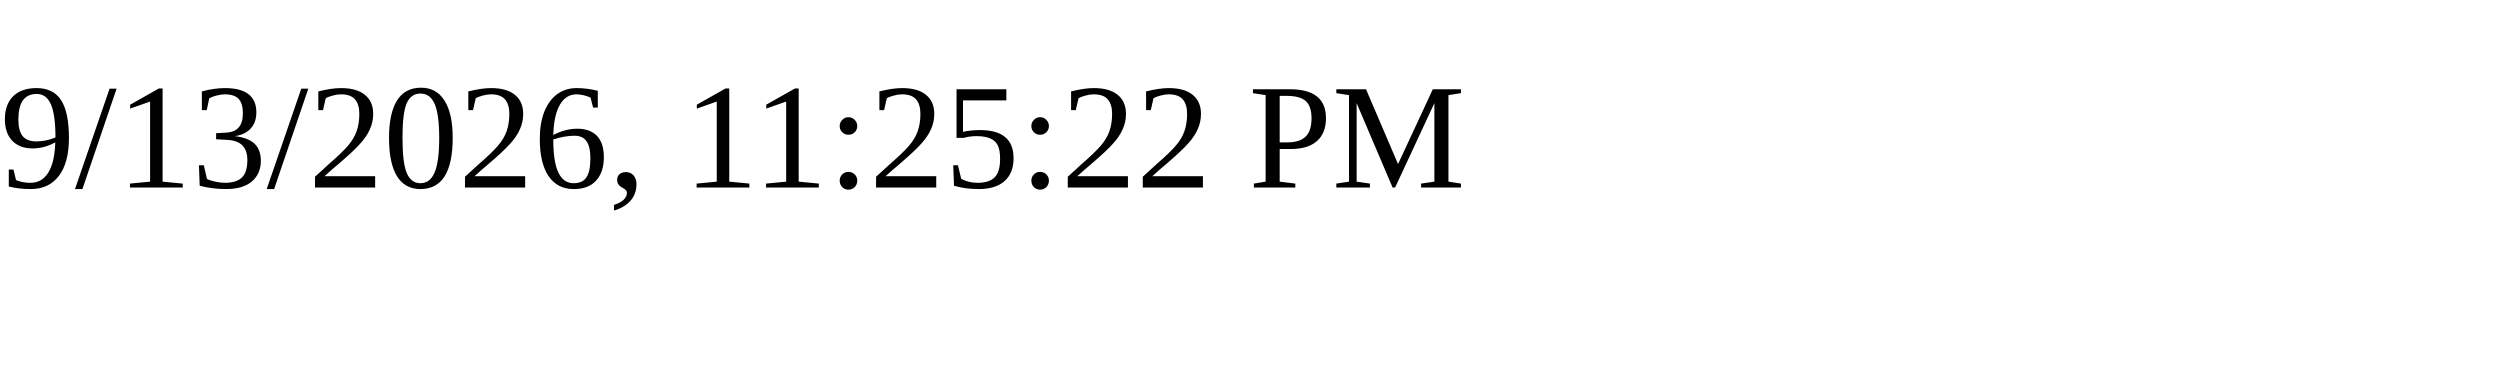
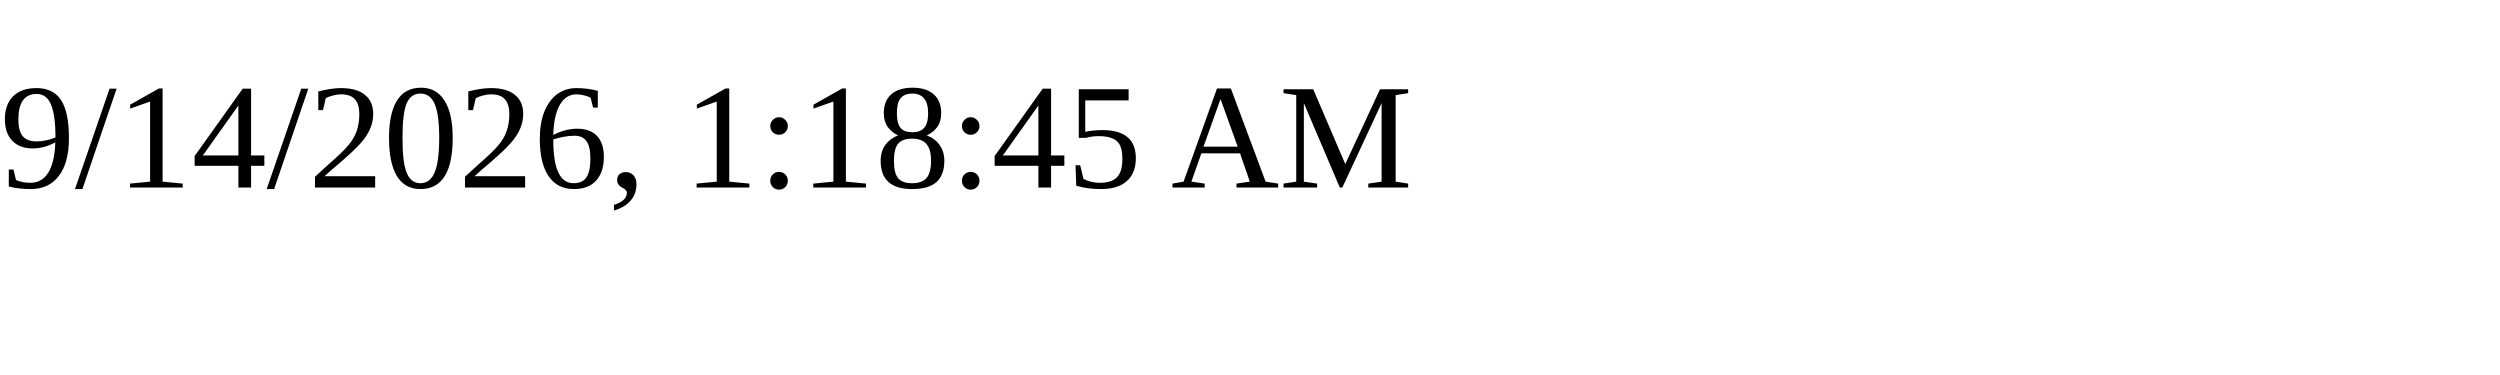
<svg xmlns="http://www.w3.org/2000/svg" height="30" width="200">
-   <text x="0" y="15">9/13/2026, 11:25:22 PM</text>
+   <text x="0" y="15">9/14/2026, 1:18:45 AM</text>
</svg>
